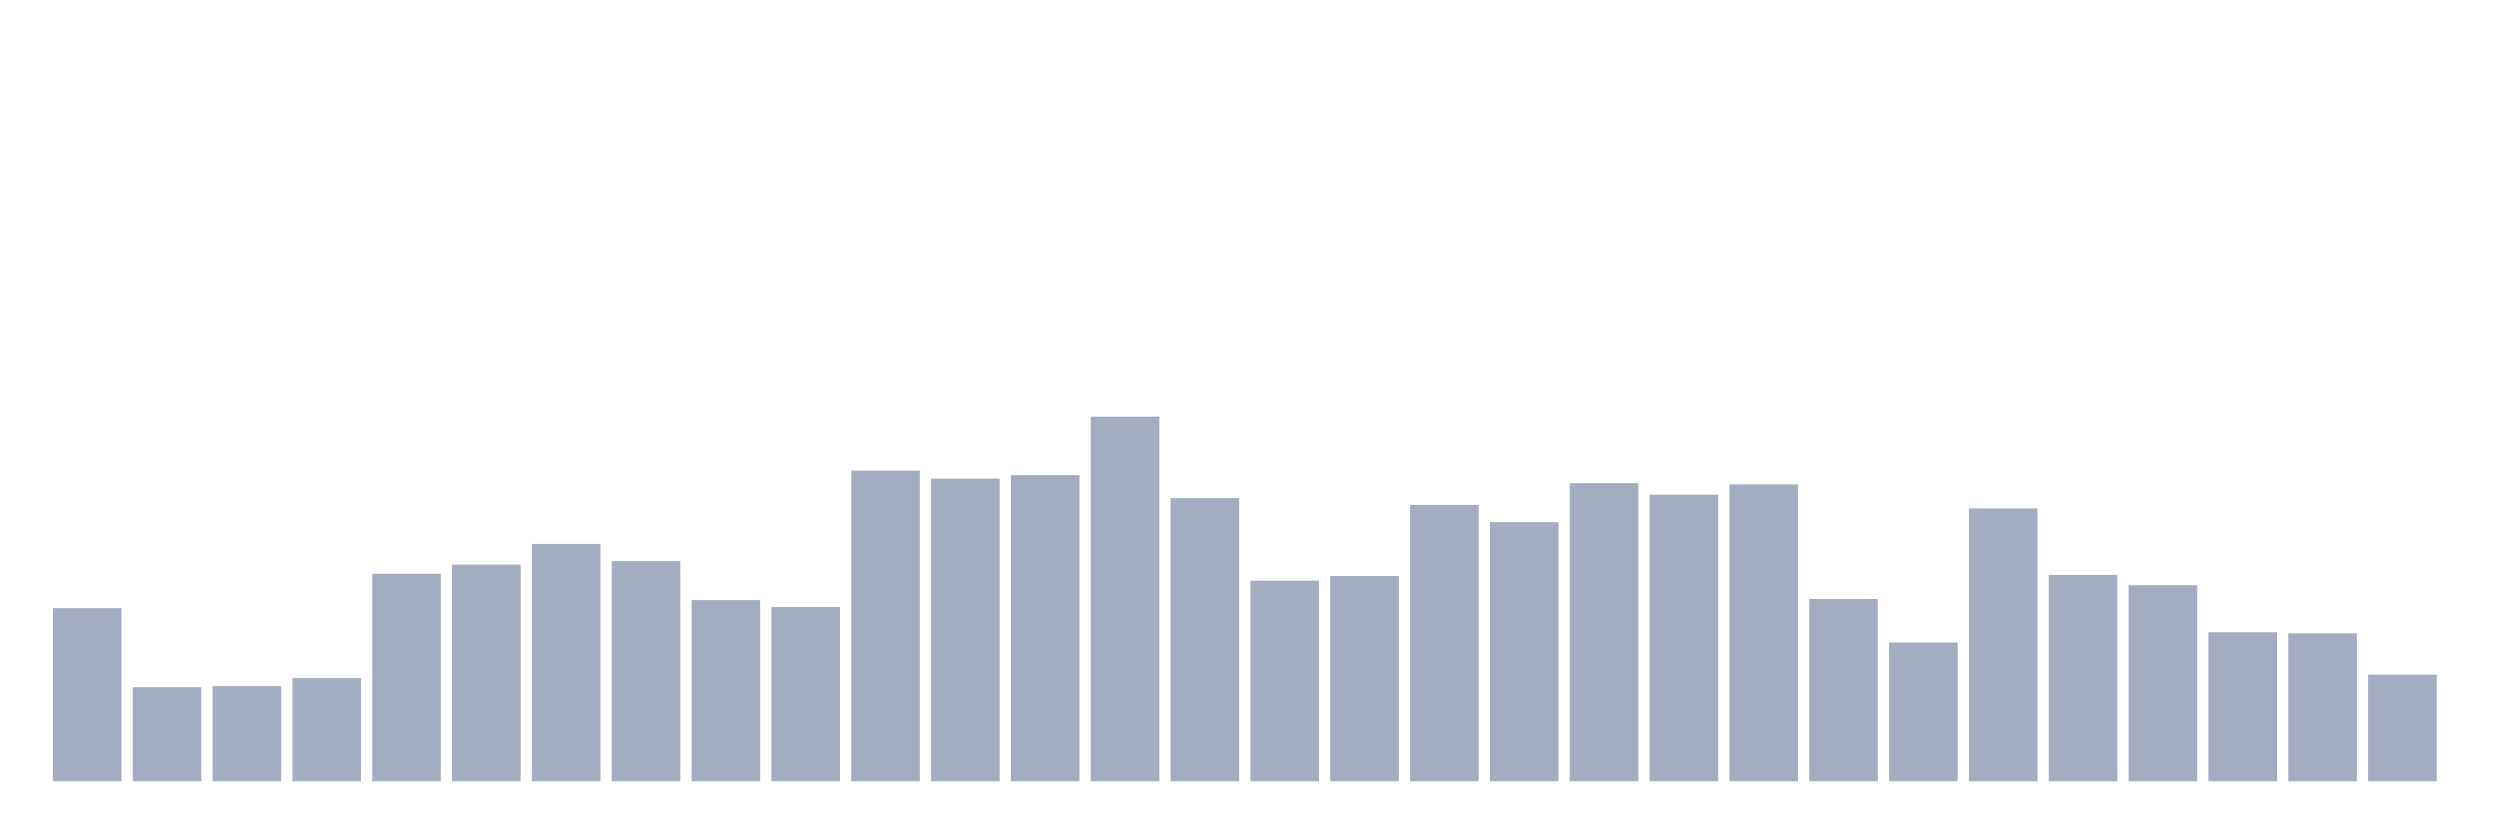
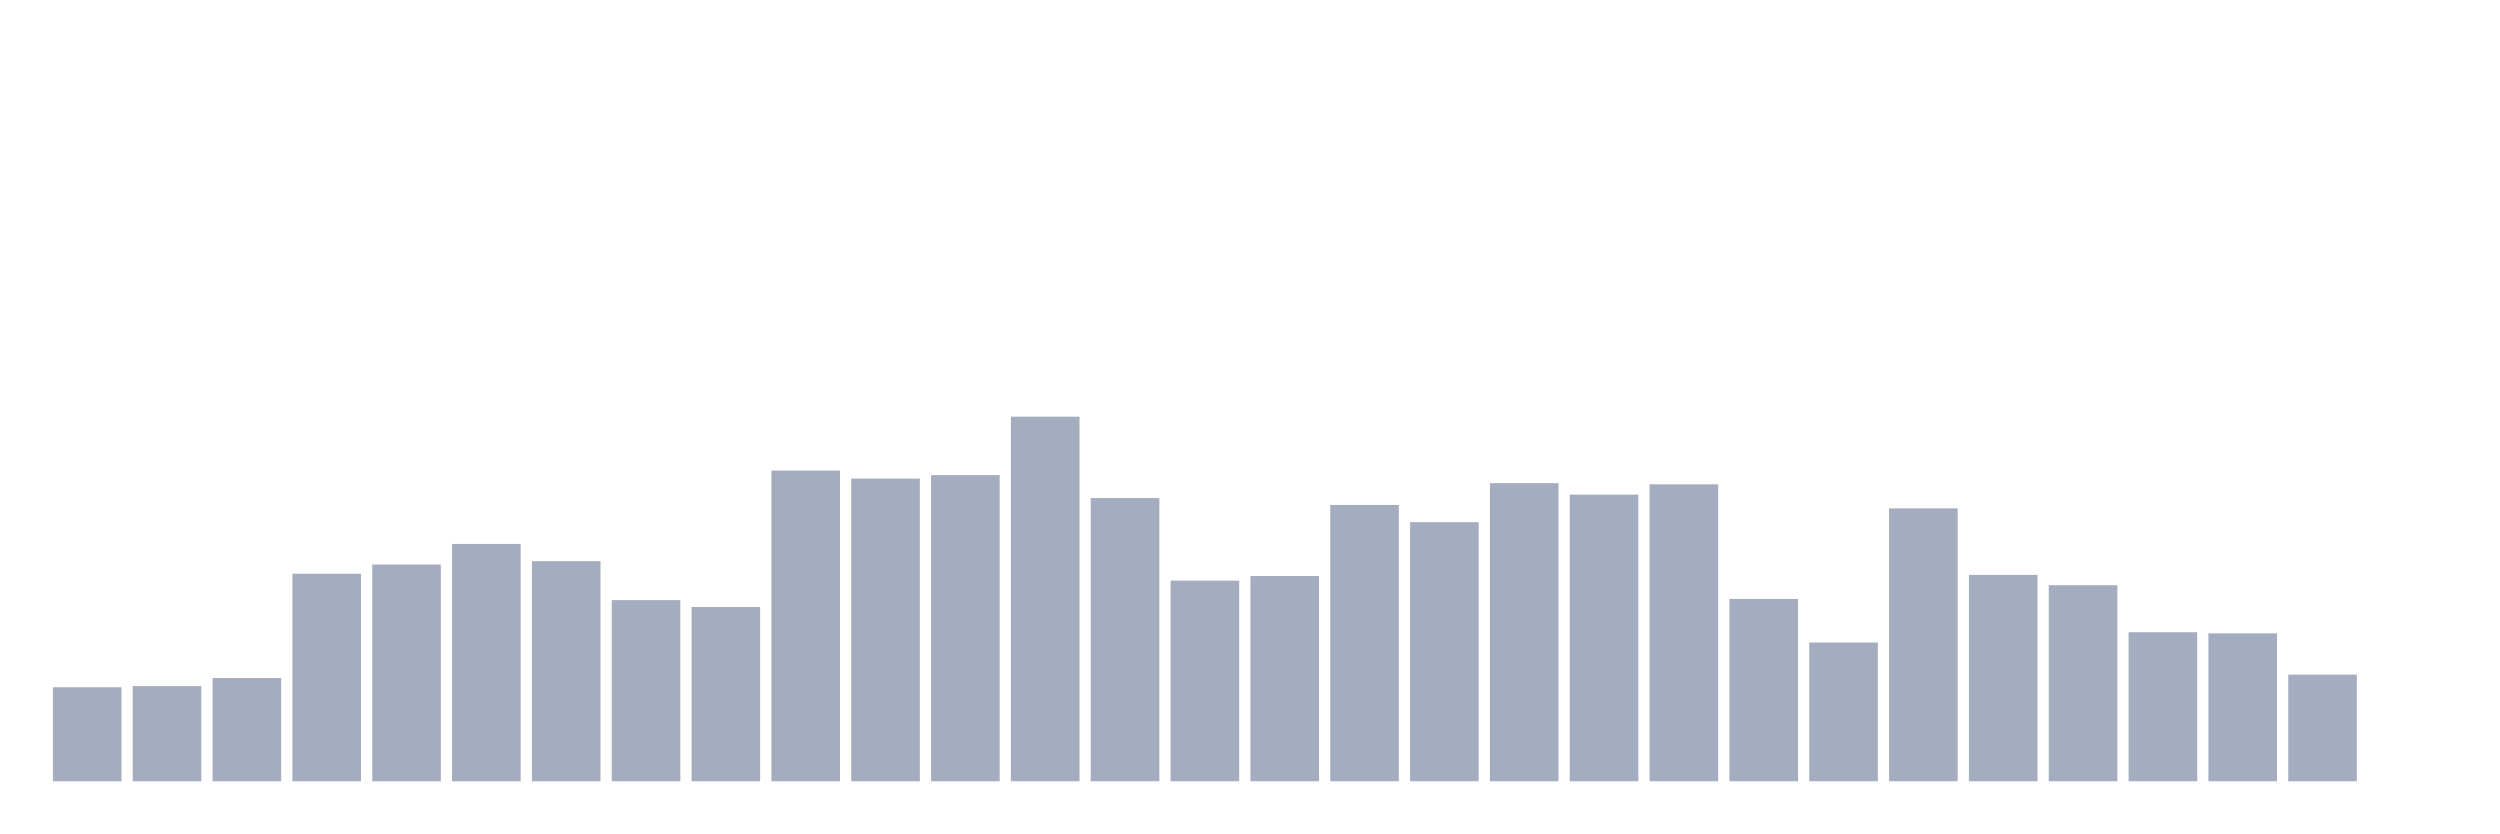
<svg xmlns="http://www.w3.org/2000/svg" viewBox="0 0 480 160">
  <g transform="translate(10,10)">
-     <rect class="bar" x="0.153" width="13.175" y="106.761" height="33.239" fill="rgb(164,173,192)" />
-     <rect class="bar" x="15.482" width="13.175" y="121.95" height="18.05" fill="rgb(164,173,192)" />
-     <rect class="bar" x="30.81" width="13.175" y="121.73" height="18.27" fill="rgb(164,173,192)" />
-     <rect class="bar" x="46.138" width="13.175" y="120.189" height="19.811" fill="rgb(164,173,192)" />
-     <rect class="bar" x="61.466" width="13.175" y="100.157" height="39.843" fill="rgb(164,173,192)" />
-     <rect class="bar" x="76.794" width="13.175" y="98.396" height="41.604" fill="rgb(164,173,192)" />
-     <rect class="bar" x="92.123" width="13.175" y="94.434" height="45.566" fill="rgb(164,173,192)" />
-     <rect class="bar" x="107.451" width="13.175" y="97.736" height="42.264" fill="rgb(164,173,192)" />
-     <rect class="bar" x="122.779" width="13.175" y="105.22" height="34.78" fill="rgb(164,173,192)" />
-     <rect class="bar" x="138.107" width="13.175" y="106.541" height="33.459" fill="rgb(164,173,192)" />
-     <rect class="bar" x="153.436" width="13.175" y="80.346" height="59.654" fill="rgb(164,173,192)" />
-     <rect class="bar" x="168.764" width="13.175" y="81.887" height="58.113" fill="rgb(164,173,192)" />
-     <rect class="bar" x="184.092" width="13.175" y="81.226" height="58.774" fill="rgb(164,173,192)" />
-     <rect class="bar" x="199.42" width="13.175" y="70" height="70" fill="rgb(164,173,192)" />
-     <rect class="bar" x="214.748" width="13.175" y="85.629" height="54.371" fill="rgb(164,173,192)" />
-     <rect class="bar" x="230.077" width="13.175" y="101.478" height="38.522" fill="rgb(164,173,192)" />
-     <rect class="bar" x="245.405" width="13.175" y="100.597" height="39.403" fill="rgb(164,173,192)" />
-     <rect class="bar" x="260.733" width="13.175" y="86.95" height="53.05" fill="rgb(164,173,192)" />
-     <rect class="bar" x="276.061" width="13.175" y="90.252" height="49.748" fill="rgb(164,173,192)" />
-     <rect class="bar" x="291.39" width="13.175" y="82.767" height="57.233" fill="rgb(164,173,192)" />
-     <rect class="bar" x="306.718" width="13.175" y="84.969" height="55.031" fill="rgb(164,173,192)" />
-     <rect class="bar" x="322.046" width="13.175" y="82.987" height="57.013" fill="rgb(164,173,192)" />
-     <rect class="bar" x="337.374" width="13.175" y="105" height="35" fill="rgb(164,173,192)" />
-     <rect class="bar" x="352.702" width="13.175" y="113.365" height="26.635" fill="rgb(164,173,192)" />
-     <rect class="bar" x="368.031" width="13.175" y="87.61" height="52.39" fill="rgb(164,173,192)" />
-     <rect class="bar" x="383.359" width="13.175" y="100.377" height="39.623" fill="rgb(164,173,192)" />
-     <rect class="bar" x="398.687" width="13.175" y="102.358" height="37.642" fill="rgb(164,173,192)" />
-     <rect class="bar" x="414.015" width="13.175" y="111.384" height="28.616" fill="rgb(164,173,192)" />
-     <rect class="bar" x="429.344" width="13.175" y="111.604" height="28.396" fill="rgb(164,173,192)" />
-     <rect class="bar" x="444.672" width="13.175" y="119.528" height="20.472" fill="rgb(164,173,192)" />
+     <rect class="bar" x="0.153" width="13.175" y="121.95" height="18.05" fill="rgb(164,173,192)" />
+     <rect class="bar" x="15.482" width="13.175" y="121.73" height="18.27" fill="rgb(164,173,192)" />
+     <rect class="bar" x="30.81" width="13.175" y="120.189" height="19.811" fill="rgb(164,173,192)" />
+     <rect class="bar" x="46.138" width="13.175" y="100.157" height="39.843" fill="rgb(164,173,192)" />
+     <rect class="bar" x="61.466" width="13.175" y="98.396" height="41.604" fill="rgb(164,173,192)" />
+     <rect class="bar" x="76.794" width="13.175" y="94.434" height="45.566" fill="rgb(164,173,192)" />
+     <rect class="bar" x="92.123" width="13.175" y="97.736" height="42.264" fill="rgb(164,173,192)" />
+     <rect class="bar" x="107.451" width="13.175" y="105.22" height="34.78" fill="rgb(164,173,192)" />
+     <rect class="bar" x="122.779" width="13.175" y="106.541" height="33.459" fill="rgb(164,173,192)" />
+     <rect class="bar" x="138.107" width="13.175" y="80.346" height="59.654" fill="rgb(164,173,192)" />
+     <rect class="bar" x="153.436" width="13.175" y="81.887" height="58.113" fill="rgb(164,173,192)" />
+     <rect class="bar" x="168.764" width="13.175" y="81.226" height="58.774" fill="rgb(164,173,192)" />
+     <rect class="bar" x="184.092" width="13.175" y="70" height="70" fill="rgb(164,173,192)" />
+     <rect class="bar" x="199.42" width="13.175" y="85.629" height="54.371" fill="rgb(164,173,192)" />
+     <rect class="bar" x="214.748" width="13.175" y="101.478" height="38.522" fill="rgb(164,173,192)" />
+     <rect class="bar" x="230.077" width="13.175" y="100.597" height="39.403" fill="rgb(164,173,192)" />
+     <rect class="bar" x="245.405" width="13.175" y="86.95" height="53.05" fill="rgb(164,173,192)" />
+     <rect class="bar" x="260.733" width="13.175" y="90.252" height="49.748" fill="rgb(164,173,192)" />
+     <rect class="bar" x="276.061" width="13.175" y="82.767" height="57.233" fill="rgb(164,173,192)" />
+     <rect class="bar" x="291.39" width="13.175" y="84.969" height="55.031" fill="rgb(164,173,192)" />
+     <rect class="bar" x="306.718" width="13.175" y="82.987" height="57.013" fill="rgb(164,173,192)" />
+     <rect class="bar" x="322.046" width="13.175" y="105" height="35" fill="rgb(164,173,192)" />
+     <rect class="bar" x="337.374" width="13.175" y="113.365" height="26.635" fill="rgb(164,173,192)" />
+     <rect class="bar" x="352.702" width="13.175" y="87.61" height="52.39" fill="rgb(164,173,192)" />
+     <rect class="bar" x="368.031" width="13.175" y="100.377" height="39.623" fill="rgb(164,173,192)" />
+     <rect class="bar" x="383.359" width="13.175" y="102.358" height="37.642" fill="rgb(164,173,192)" />
+     <rect class="bar" x="398.687" width="13.175" y="111.384" height="28.616" fill="rgb(164,173,192)" />
+     <rect class="bar" x="414.015" width="13.175" y="111.604" height="28.396" fill="rgb(164,173,192)" />
+     <rect class="bar" x="429.344" width="13.175" y="119.528" height="20.472" fill="rgb(164,173,192)" />
+     <rect class="bar" x="444.672" width="13.175" y="140" height="0" fill="rgb(164,173,192)" />
  </g>
</svg>
